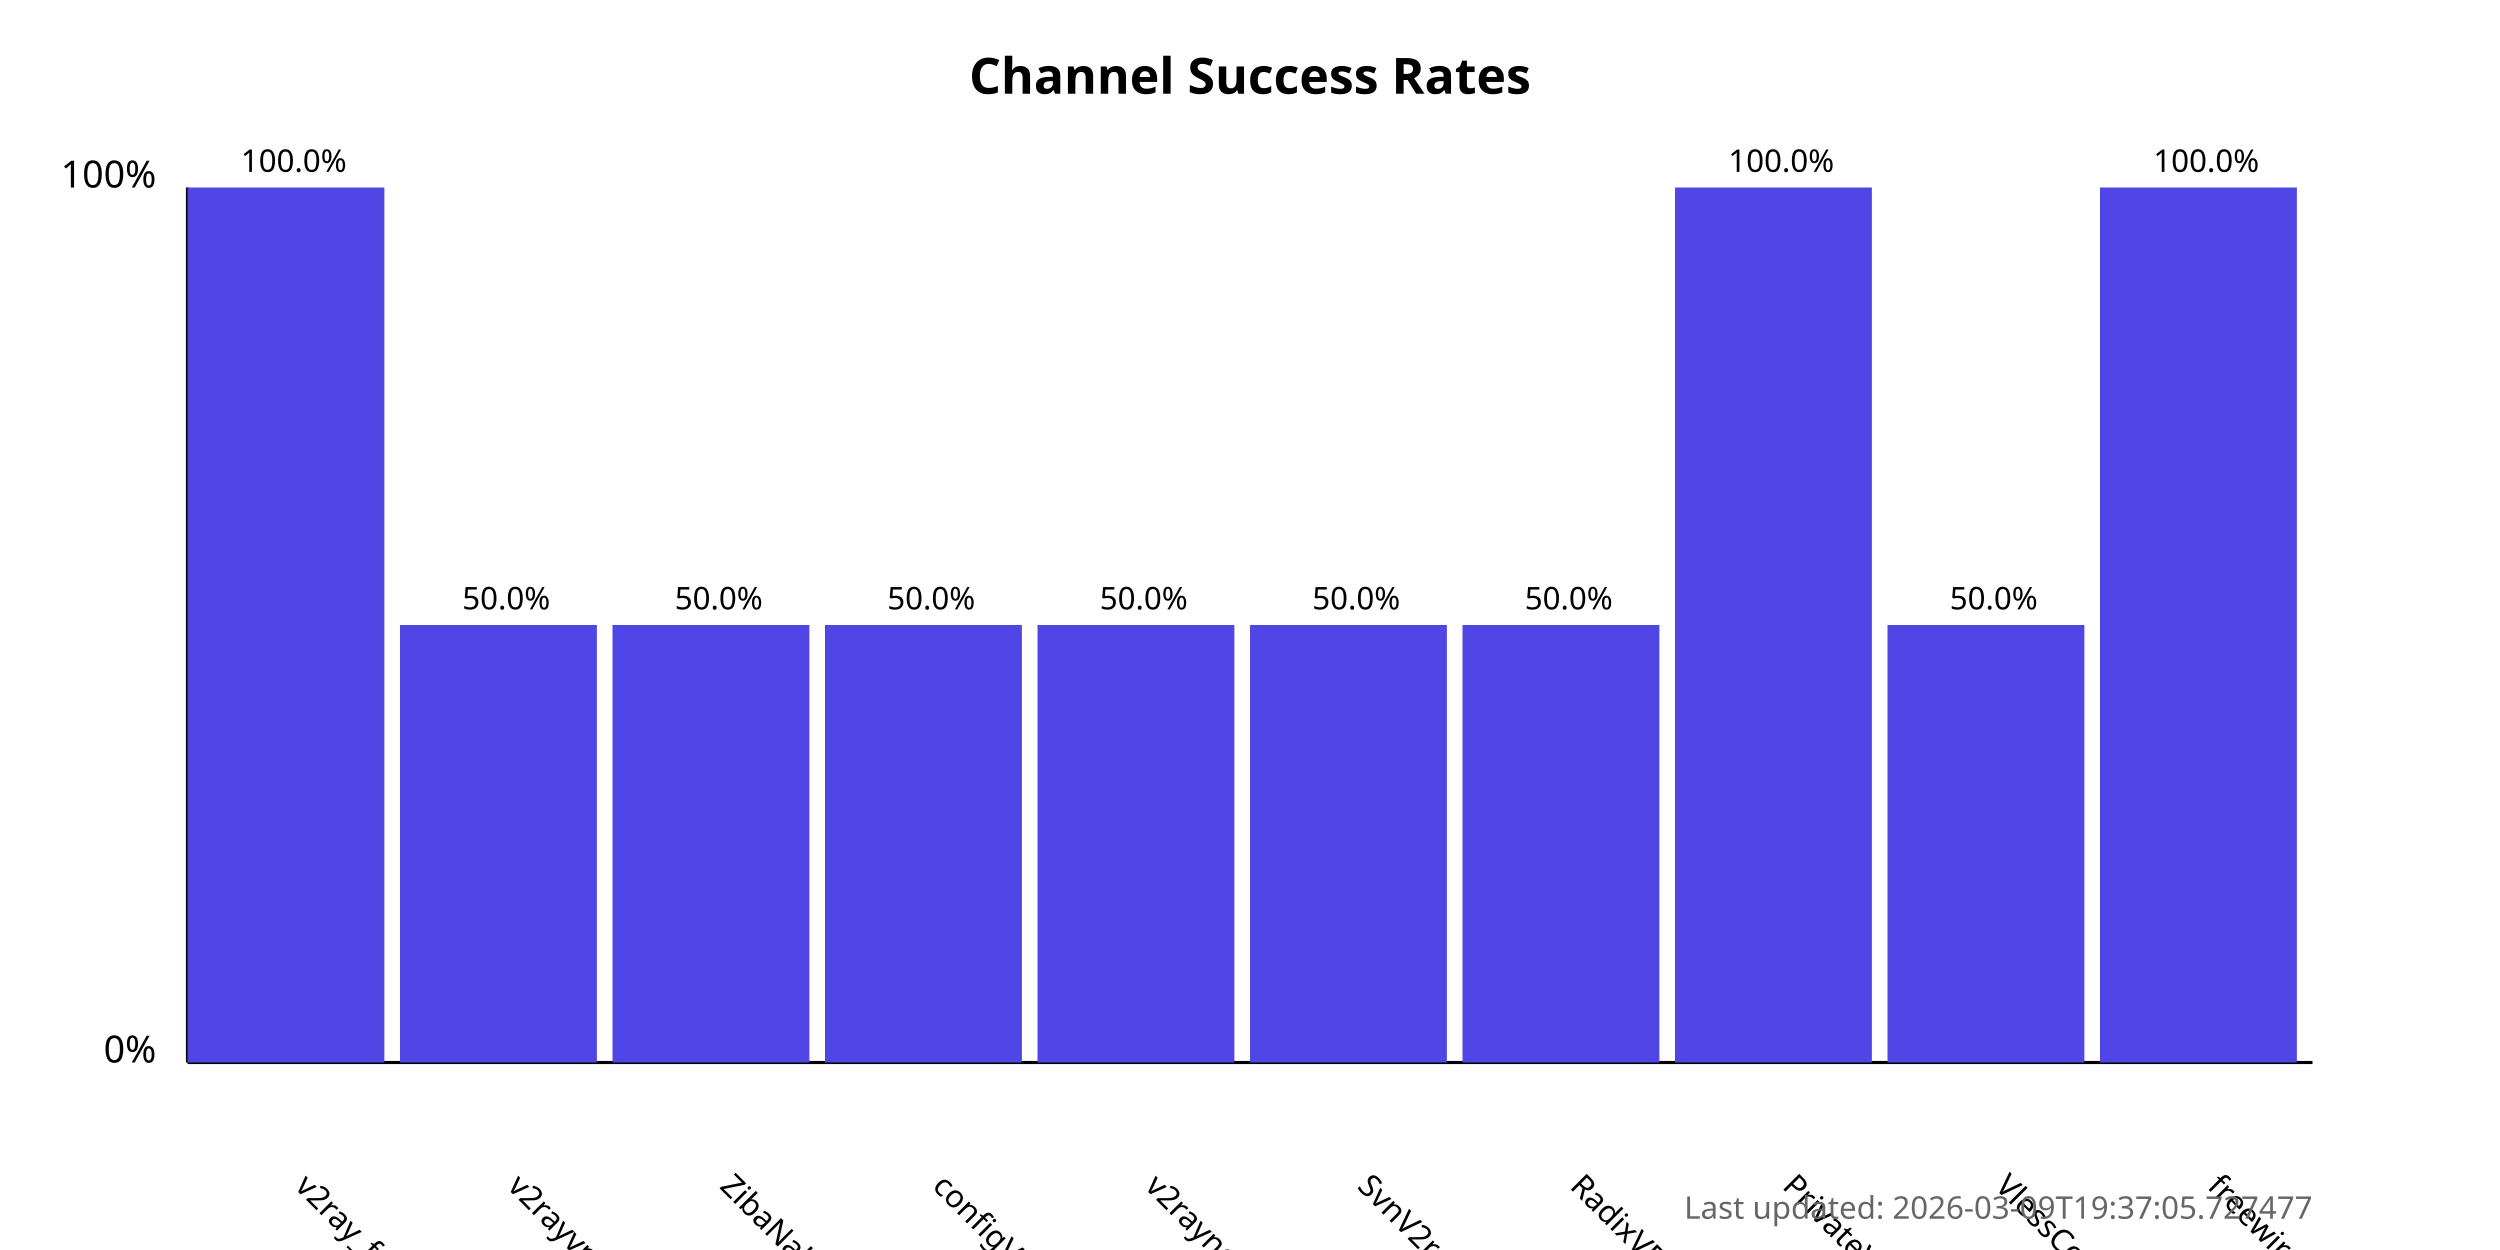
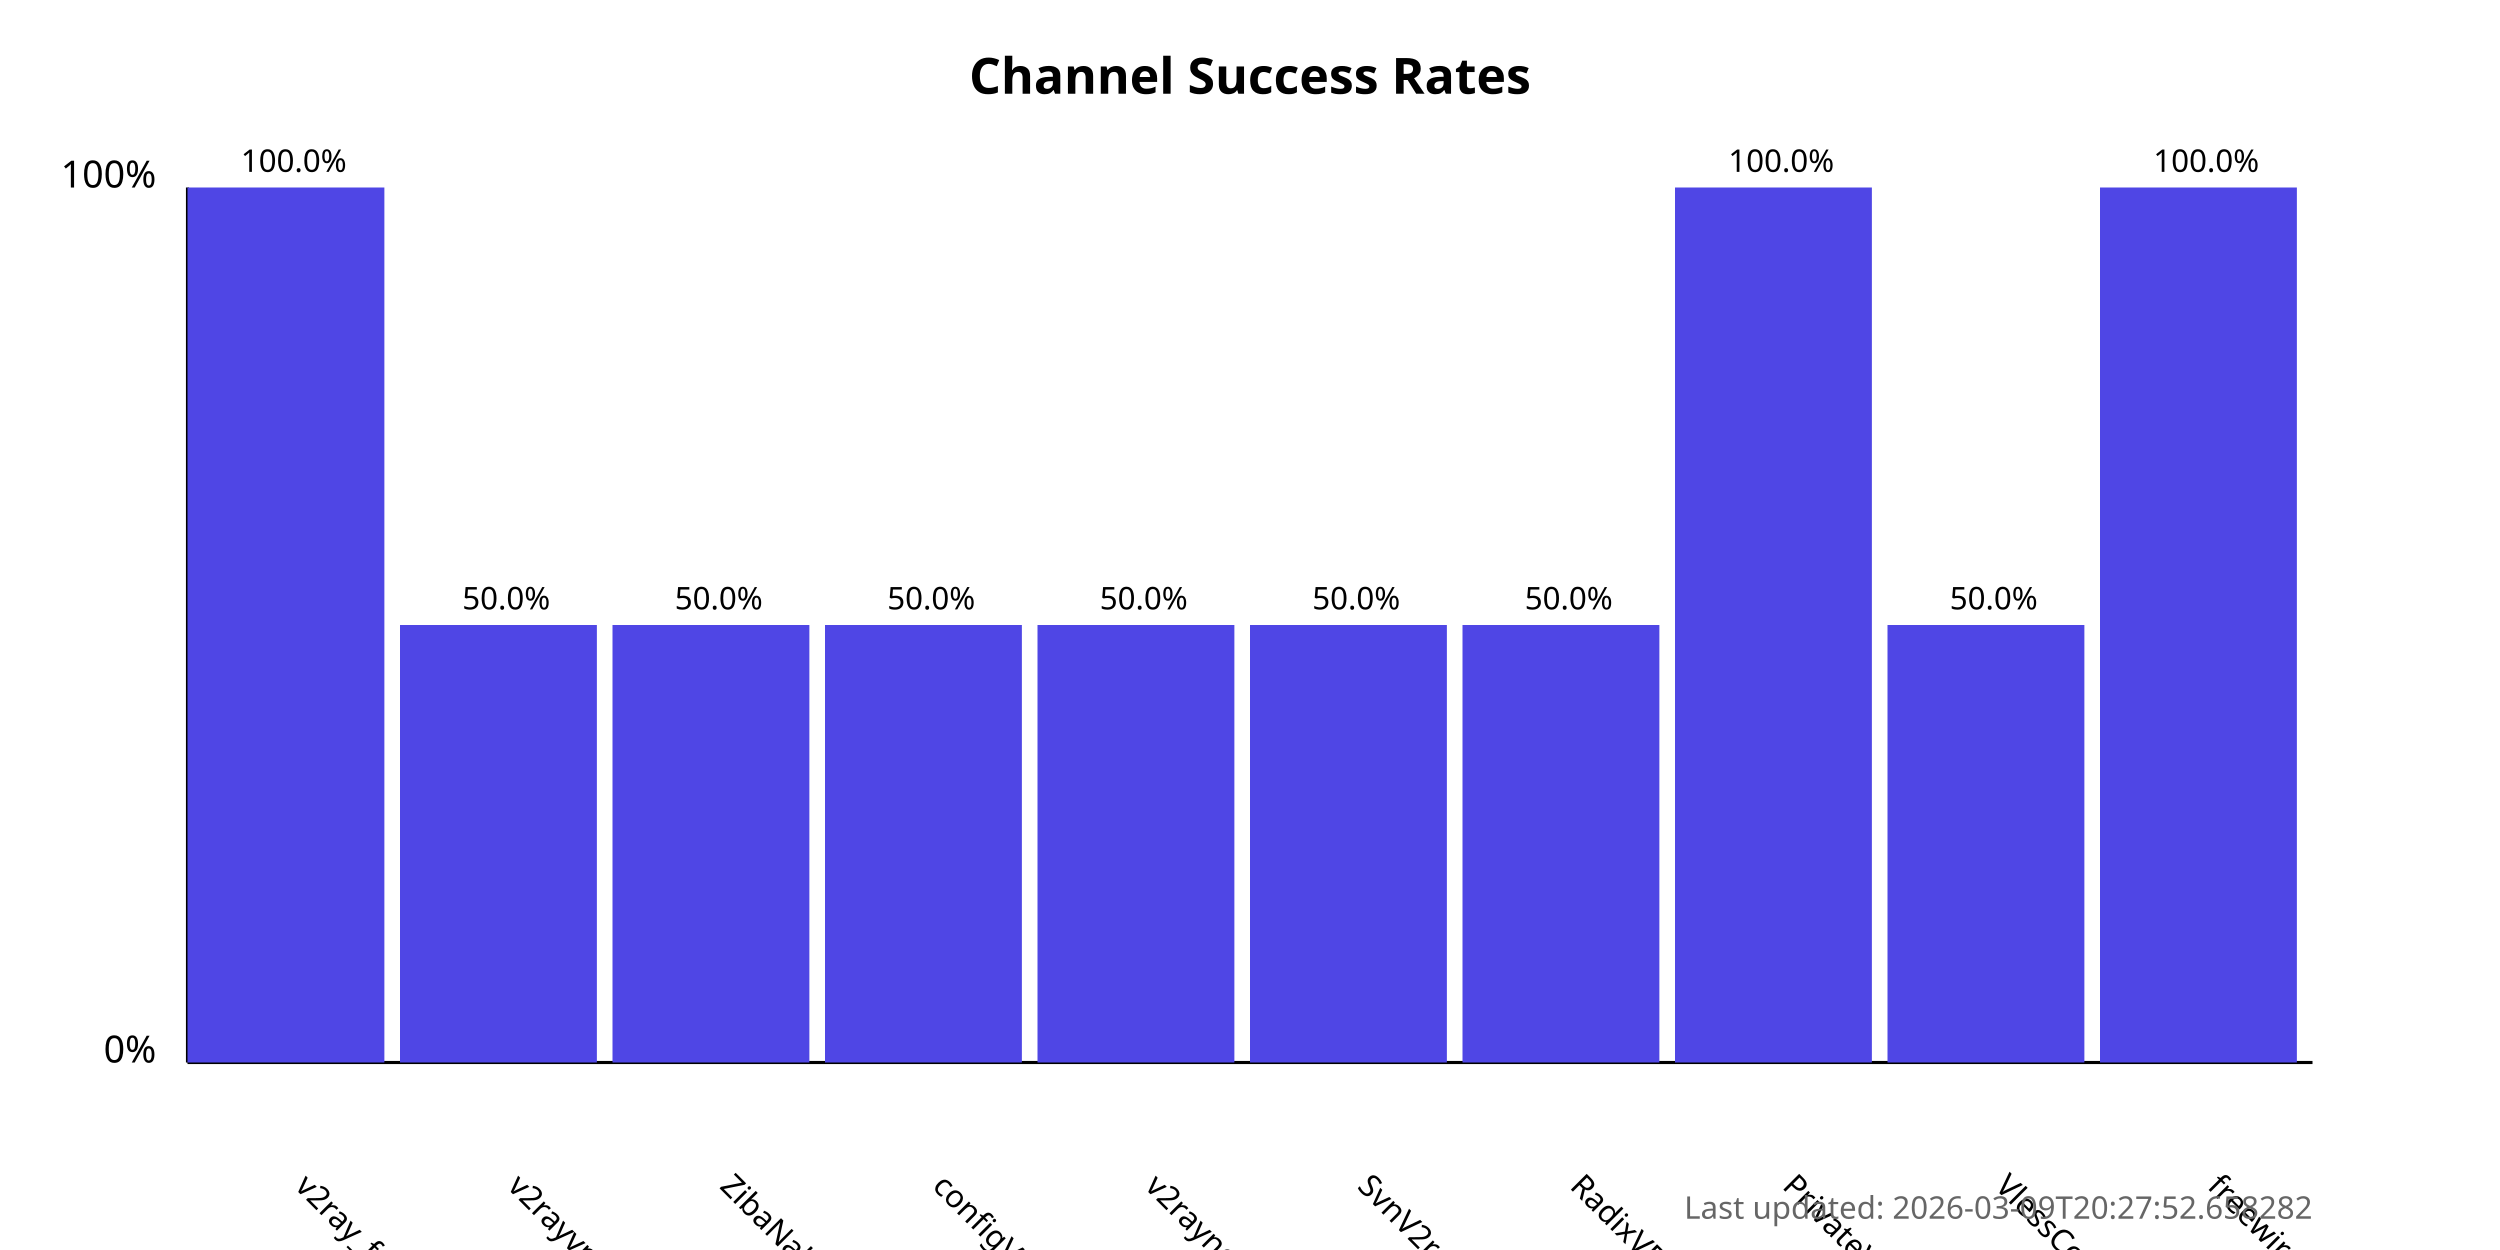
<svg xmlns="http://www.w3.org/2000/svg" width="800" height="400">
  <style>
            .chart-title { font: bold 16px sans-serif; }
            .axis-label { font: 12px sans-serif; }
            .tick-label { font: 10px sans-serif; }
            .bar { fill: #4f46e5; }
            .bar:hover { fill: #6366f1; }
            .timestamp { font: 10px sans-serif; fill: #666; }
        </style>
  <text x="400.0" y="30" text-anchor="middle" class="chart-title">
            Channel Success Rates
        </text>
  <line x1="60" y1="340" x2="60" y2="60" stroke="black" stroke-width="1" />
  <line x1="60" y1="340" x2="740" y2="340" stroke="black" stroke-width="1" />
  <text x="50" y="340" text-anchor="end" class="axis-label">0%</text>
  <text x="50" y="60" text-anchor="end" class="axis-label">100%</text>
  <g>
    <rect x="60" y="60.0" width="63.0" height="280.0" class="bar" />
    <text x="94.0" y="380" transform="rotate(45, 94.0, 380)" text-anchor="start" class="tick-label">
                v2ray_free_conf
            </text>
    <text x="94.0" y="55.0" text-anchor="middle" class="tick-label">
                100.0%
            </text>
  </g>
  <g>
    <rect x="128.0" y="200.0" width="63.0" height="140.0" class="bar" />
    <text x="162.0" y="380" transform="rotate(45, 162.0, 380)" text-anchor="start" class="tick-label">
                v2rayvpno
            </text>
    <text x="162.0" y="195.0" text-anchor="middle" class="tick-label">
                50.0%
            </text>
  </g>
  <g>
    <rect x="196.0" y="200.0" width="63.0" height="140.0" class="bar" />
    <text x="230.0" y="380" transform="rotate(45, 230.0, 380)" text-anchor="start" class="tick-label">
                ZibaNabz
            </text>
    <text x="230.0" y="195.0" text-anchor="middle" class="tick-label">
                50.0%
            </text>
  </g>
  <g>
    <rect x="264.0" y="200.0" width="63.0" height="140.0" class="bar" />
    <text x="298.0" y="380" transform="rotate(45, 298.0, 380)" text-anchor="start" class="tick-label">
                configV2rayForFree
            </text>
    <text x="298.0" y="195.0" text-anchor="middle" class="tick-label">
                50.0%
            </text>
  </g>
  <g>
    <rect x="332.0" y="200.0" width="63.0" height="140.0" class="bar" />
    <text x="366.0" y="380" transform="rotate(45, 366.0, 380)" text-anchor="start" class="tick-label">
                v2rayngvpn
            </text>
    <text x="366.0" y="195.0" text-anchor="middle" class="tick-label">
                50.0%
            </text>
  </g>
  <g>
    <rect x="400.0" y="200.0" width="63.0" height="140.0" class="bar" />
    <text x="434.0" y="380" transform="rotate(45, 434.0, 380)" text-anchor="start" class="tick-label">
                SvnV2ray
            </text>
    <text x="434.0" y="195.0" text-anchor="middle" class="tick-label">
                50.0%
            </text>
  </g>
  <g>
    <rect x="468.0" y="200.0" width="63.0" height="140.0" class="bar" />
    <text x="502.0" y="380" transform="rotate(45, 502.0, 380)" text-anchor="start" class="tick-label">
                RadixVPN
            </text>
    <text x="502.0" y="195.0" text-anchor="middle" class="tick-label">
                50.0%
            </text>
  </g>
  <g>
    <rect x="536.0" y="60.0" width="63.0" height="280.0" class="bar" />
    <text x="570.0" y="380" transform="rotate(45, 570.0, 380)" text-anchor="start" class="tick-label">
                PrivateVPNs
            </text>
    <text x="570.0" y="55.0" text-anchor="middle" class="tick-label">
                100.0%
            </text>
  </g>
  <g>
    <rect x="604.0" y="200.0" width="63.0" height="140.0" class="bar" />
    <text x="638.0" y="380" transform="rotate(45, 638.0, 380)" text-anchor="start" class="tick-label">
                VlessConfig
            </text>
    <text x="638.0" y="195.0" text-anchor="middle" class="tick-label">
                50.0%
            </text>
  </g>
  <g>
    <rect x="672.0" y="60.0" width="63.0" height="280.0" class="bar" />
    <text x="706.0" y="380" transform="rotate(45, 706.0, 380)" text-anchor="start" class="tick-label">
                freewireguard
            </text>
    <text x="706.0" y="55.0" text-anchor="middle" class="tick-label">
                100.0%
            </text>
  </g>
  <text x="740" y="390" text-anchor="end" class="timestamp">
-             Last updated: 2026-03-09T19:37:05.727477
+             Last updated: 2026-03-09T20:27:52.658282
        </text>
</svg>
